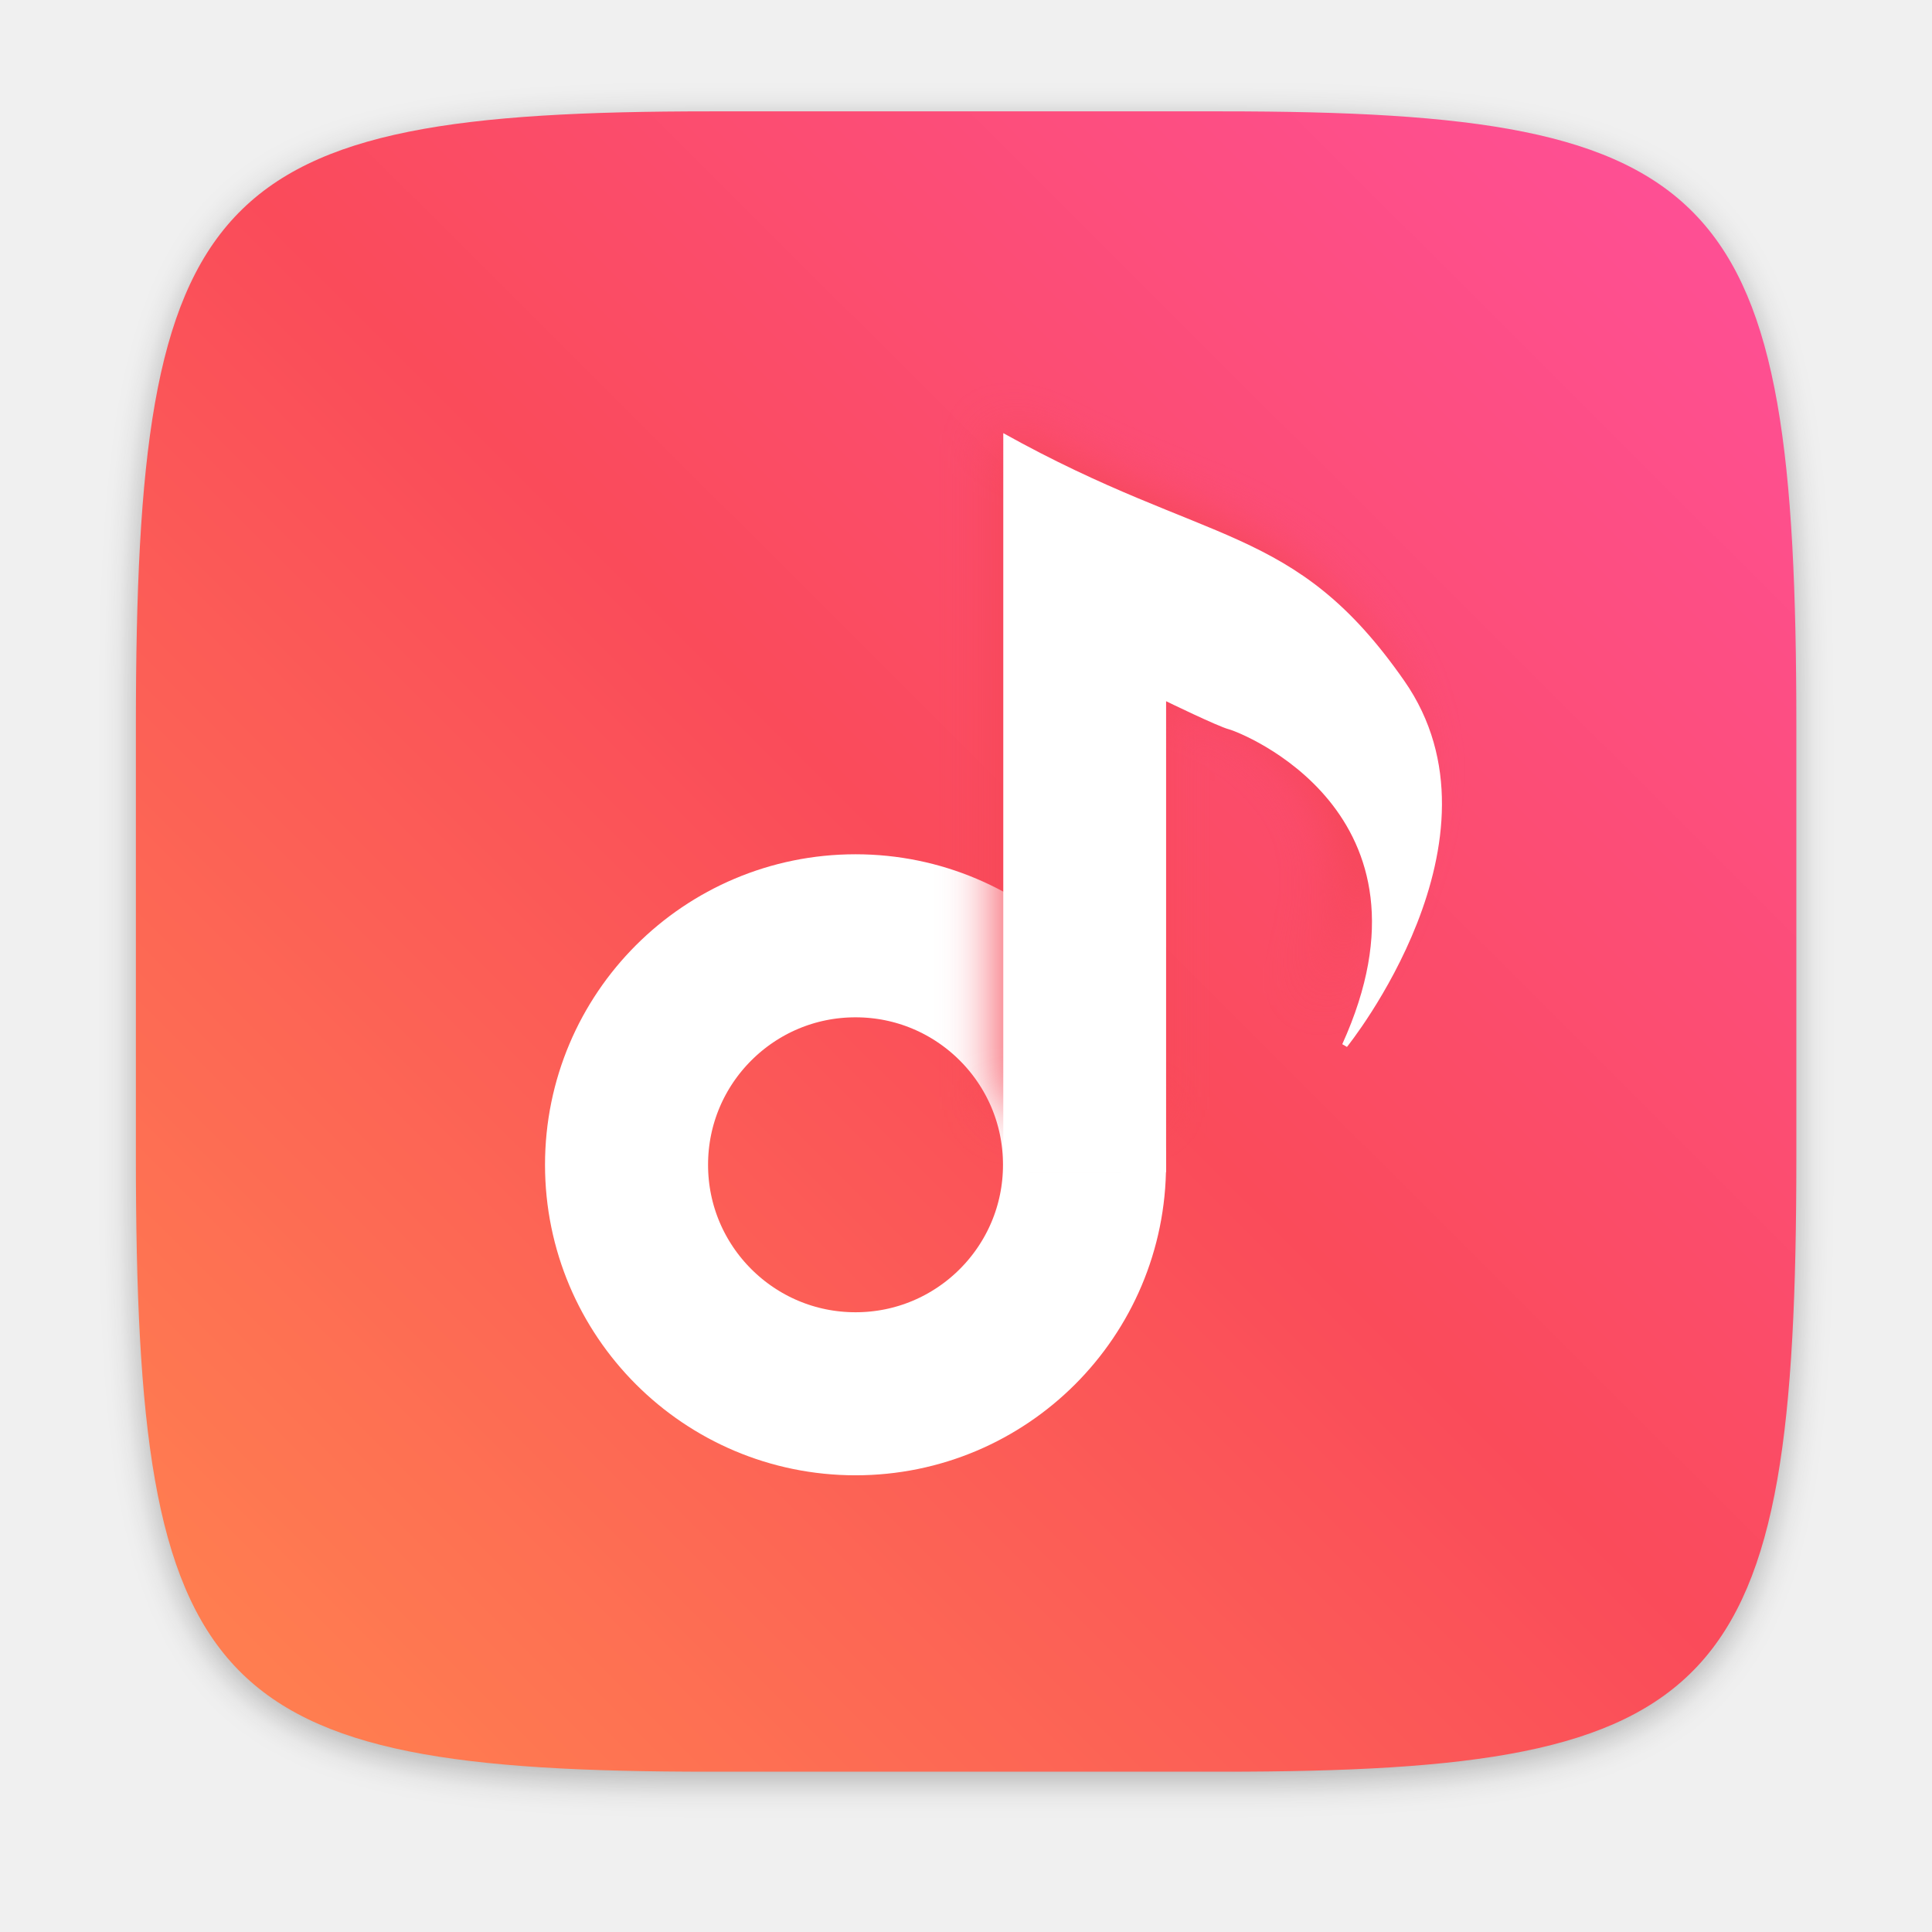
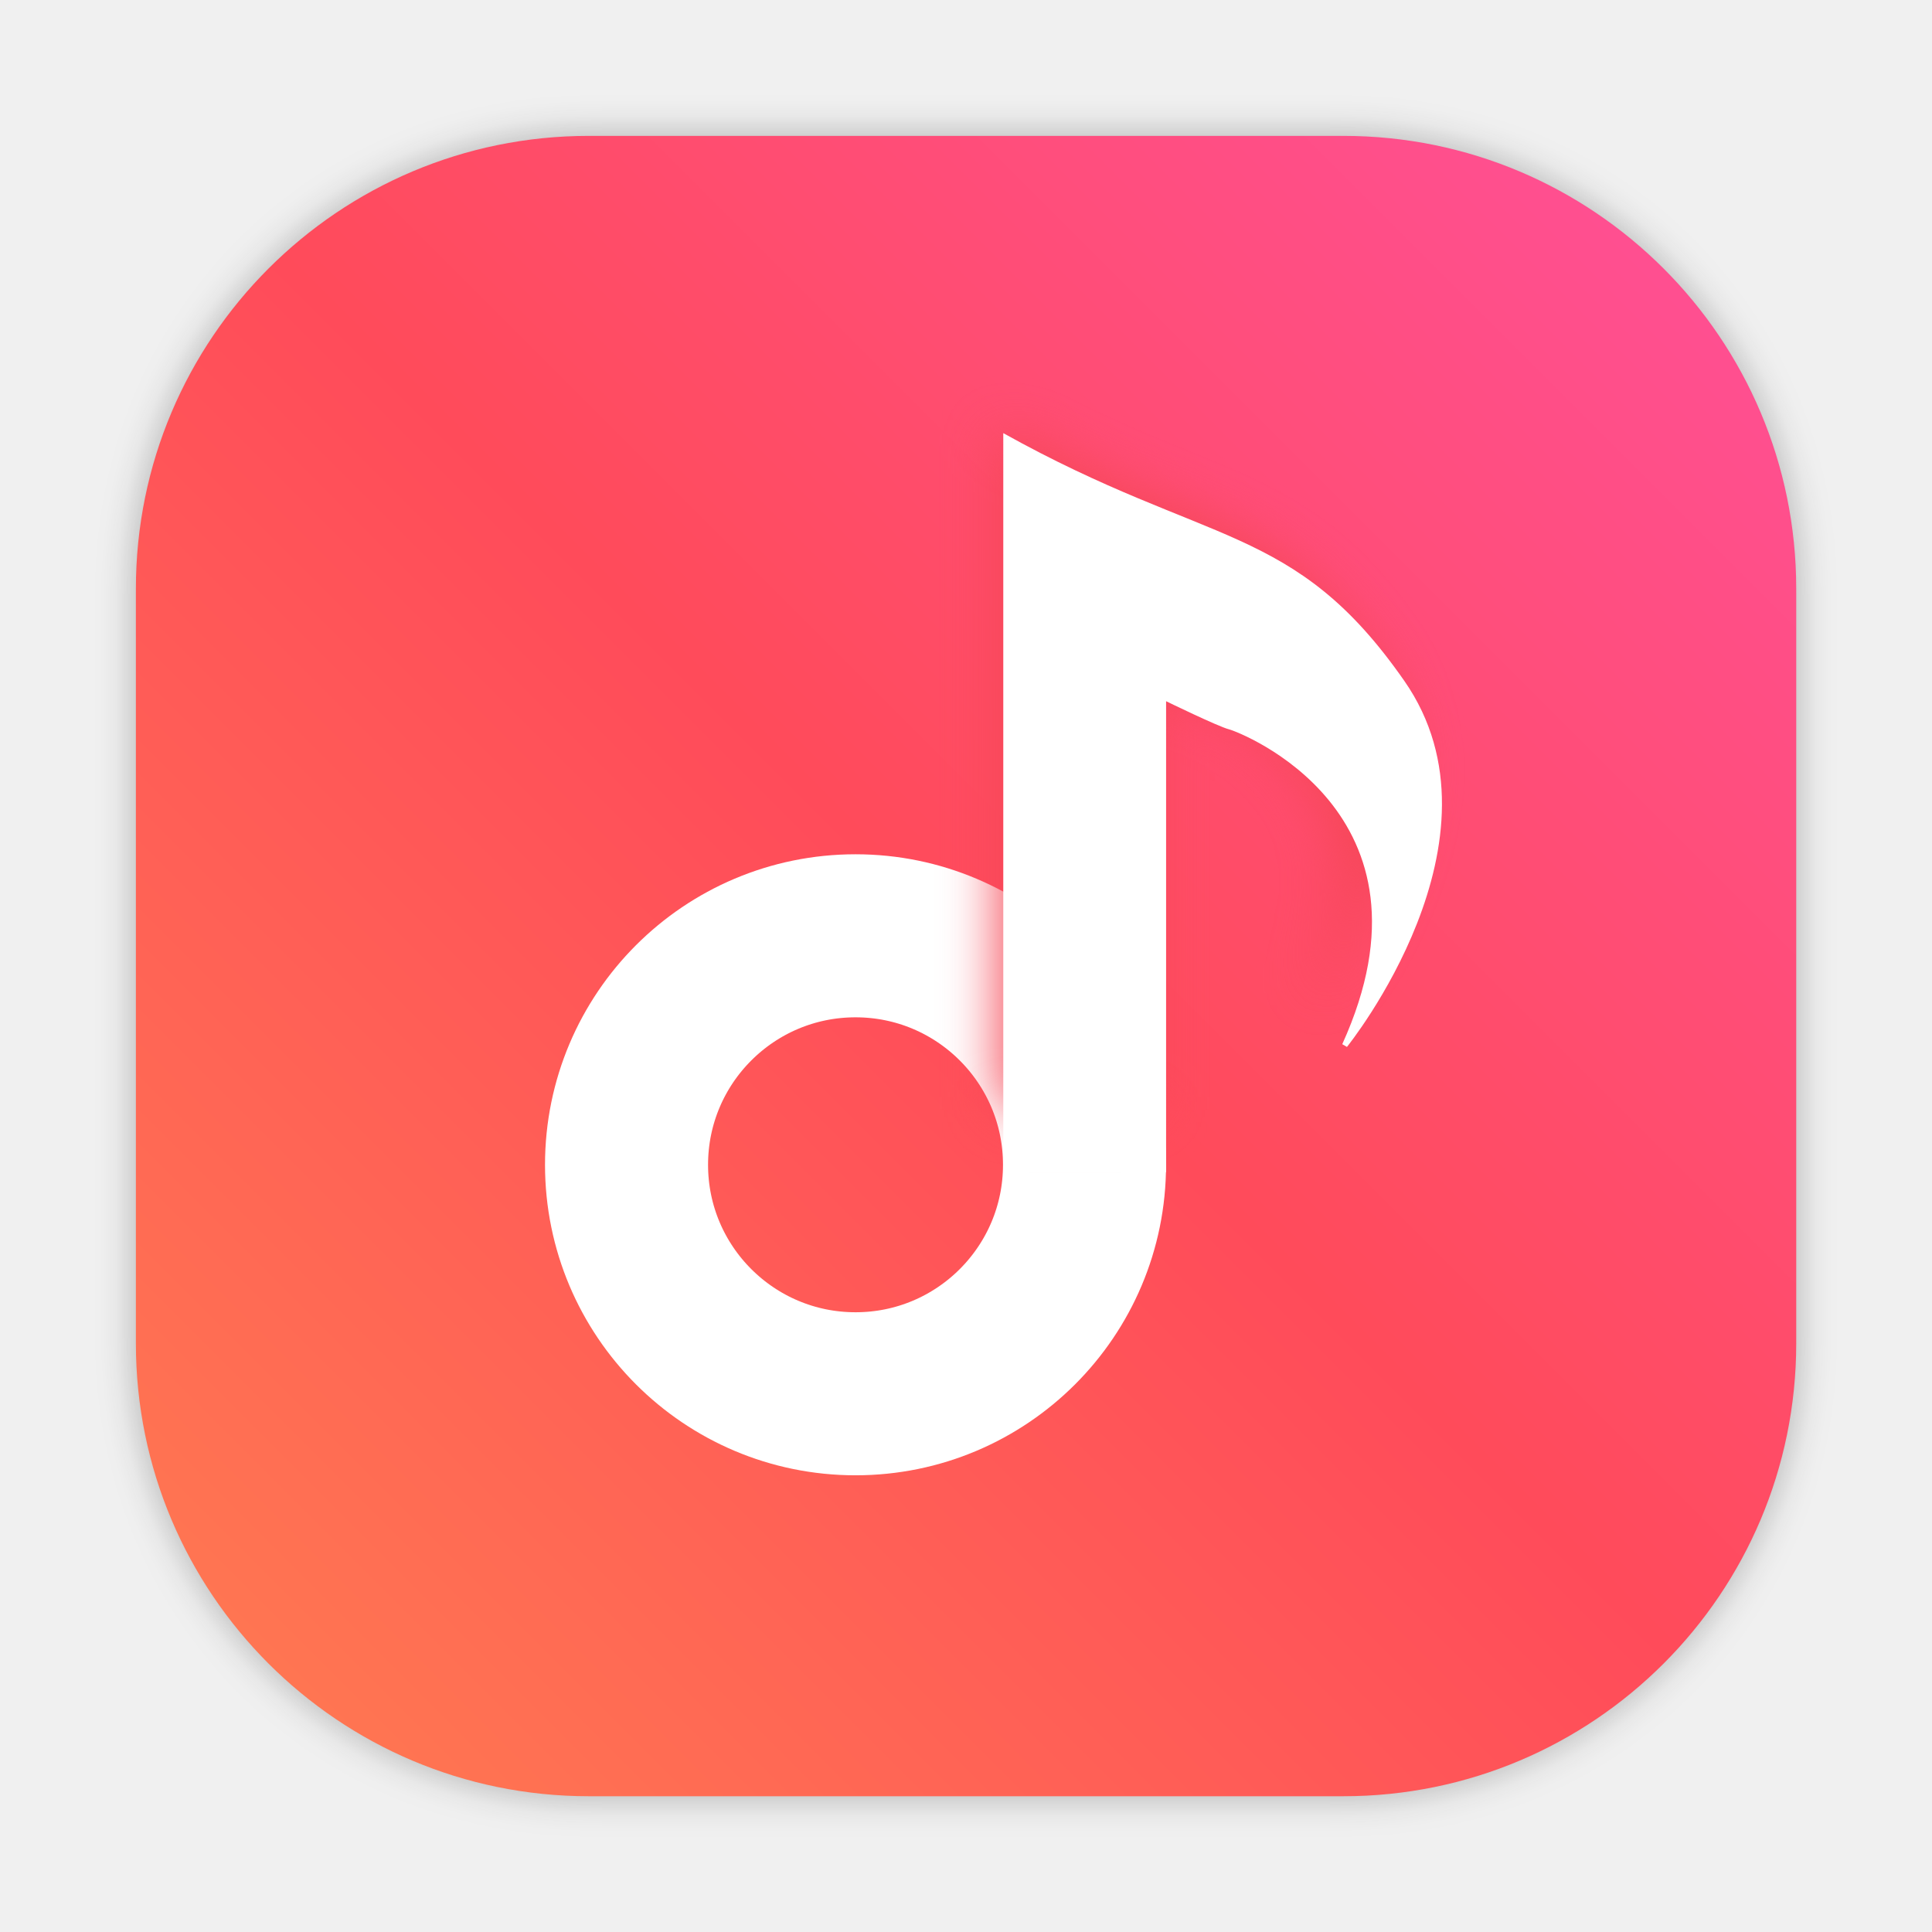
- <svg xmlns="http://www.w3.org/2000/svg" width="64" height="64" version="1.1" viewBox="0 0 16.933 16.933">
-   <defs>
+ <svg xmlns="http://www.w3.org/2000/svg" xmlns:xlink="http://www.w3.org/1999/xlink" width="64" height="64" version="1.1" viewBox="0 0 16.933 16.933" id="svg31">
+   <defs id="defs15">
    <filter id="filter2761" x="-.024" y="-.024" width="1.048" height="1.048" color-interpolation-filters="sRGB">
-       <feGaussianBlur stdDeviation="0.146" />
+       <feGaussianBlur stdDeviation="0.146" id="feGaussianBlur2" />
    </filter>
-     <linearGradient id="linearGradient4673" x1="2.249" x2="15.644" y1="14.536" y2="1.108" gradientUnits="userSpaceOnUse">
-       <stop stop-color="#ff7d50" offset="0" />
-       <stop stop-color="#fa4b5a" offset=".477" />
-       <stop stop-color="#ff509b" offset="1" />
+     <linearGradient id="linearGradient4673" x1="2.249" x2="15.644" y1="14.536" y2="1.108" gradientUnits="userSpaceOnUse" gradientTransform="translate(4.69509,-8.320118)">
+       <stop stop-color="#ff7d50" offset="0" id="stop5" />
+       <stop stop-color="#fa4b5a" offset=".477" id="stop7" />
+       <stop stop-color="#ff509b" offset="1" id="stop9" />
    </linearGradient>
    <filter id="filter2174" x="-.16" y="-.095" width="1.32" height="1.19" color-interpolation-filters="sRGB">
-       <feGaussianBlur stdDeviation="0.256" />
+       <feGaussianBlur stdDeviation="0.256" id="feGaussianBlur12" />
+     </filter>
+     <linearGradient id="b" x1="45.628" x2="45.628" y1="57.955" y2="12.461" gradientUnits="userSpaceOnUse">
+       <stop offset="0" id="stop2" />
+       <stop stop-opacity="0" offset="1" id="stop4" />
+     </linearGradient>
+     <linearGradient gradientUnits="userSpaceOnUse" gradientTransform="matrix(0.53033,0,0,0.53033,12.96389,65.49931)" y2="-98.292" y1="-140.25" x2="-6.147" x1="-6.147" id="a">
+       <stop id="stop848" offset="0" stop-color="#ff3c69" />
+       <stop id="stop850" offset="1" stop-color="#ff462b" />
+     </linearGradient>
+     <style id="style4" type="text/css" />
+     <filter color-interpolation-filters="sRGB" height="1.048" width="1.048" y="-.024" x="-.024" id="filter2761-3">
+       <feGaussianBlur id="feGaussianBlur6" stdDeviation="0.146" />
+     </filter>
+     <linearGradient gradientUnits="userSpaceOnUse" gradientTransform="matrix(3.7796 0 0 3.7796 -.002644 .81148)" y2="1.108" y1="14.536" x2="15.644" x1="2.249" id="linearGradient4673-6">
+       <stop id="stop9-7" offset="0" stop-color="#ff7d50" />
+       <stop id="stop11" offset=".477" stop-color="#fa4b5a" />
+       <stop id="stop13" offset="1" stop-color="#ff509b" />
+     </linearGradient>
+     <linearGradient gradientUnits="userSpaceOnUse" gradientTransform="matrix(1.2346,0,0,1.2346,-87.33728,3.6047)" y2="4" y1="44" x2="0" id="linearGradient890">
+       <stop id="stop4-3" offset="0" stop-color="#FFB900" />
+       <stop id="stop6" offset="1" stop-color="#ff0" />
+     </linearGradient>
+     <filter color-interpolation-filters="sRGB" height="1.048" width="1.048" y="-.024" x="-.024" id="filter2761-5">
+       <feGaussianBlur id="feGaussianBlur9" stdDeviation="0.146" />
+     </filter>
+     <linearGradient gradientUnits="userSpaceOnUse" gradientTransform="matrix(3.7796,0,0,3.7796,66.44357,0.53068)" y2="1.108" y1="15.601" x2="15.644" x1="1.438" id="linearGradient4673-3">
+       <stop id="stop12" offset="0" stop-color="#dc2828" />
+       <stop id="stop14" offset="1" stop-color="#fa4141" />
+     </linearGradient>
+     <linearGradient gradientTransform="translate(-89.72048)" gradientUnits="userSpaceOnUse" y2="9.67" y1="54.592" x2="34.134" x1="34.134" id="linearGradient915">
+       <stop id="stop17" offset="0" stop-color="#ffb900" />
+       <stop id="stop19" offset="1" stop-color="#ff0" />
+     </linearGradient>
+     <filter style="color-interpolation-filters:sRGB" id="filter1057" x="-0.027" width="1.054" y="-0.027" height="1.054">
+       <feGaussianBlur stdDeviation="0.619" id="feGaussianBlur1059" />
+     </filter>
+     <linearGradient xlink:href="#linearGradient1051" id="linearGradient1053" x1="-127" y1="60" x2="-72" y2="5" gradientUnits="userSpaceOnUse" gradientTransform="matrix(0.2645781,0,0,0.2645781,34.79202,-0.1349344)" />
+     <linearGradient id="linearGradient1051">
+       <stop style="stop-color:#ff7d50;stop-opacity:1" offset="0" id="stop1047" />
+       <stop id="stop951" offset="0.506" style="stop-color:#ff4b5a;stop-opacity:1" />
+       <stop style="stop-color:#ff509b;stop-opacity:1" offset="1" id="stop1049" />
+     </linearGradient>
+     <linearGradient id="linearGradient890-3" x2="0" y1="44" y2="4" gradientTransform="matrix(1.2346,0,0,1.2346,3.1419,3.6047)" gradientUnits="userSpaceOnUse">
+       <stop stop-color="#FFB900" offset="0" id="stop861" />
+       <stop stop-color="#ff0" offset="1" id="stop863" />
+     </linearGradient>
+     <filter id="filter2761-6" x="-.024" y="-.024" width="1.048" height="1.048" color-interpolation-filters="sRGB">
+       <feGaussianBlur stdDeviation="0.146" id="feGaussianBlur866" />
    </filter>
  </defs>
-   <path d="m10.709 1.05c4.405 0 5.035 0.673 5.035 5.388v3.776c0 4.715-0.63 5.388-5.035 5.388h-4.483c-4.405 0-5.035-0.673-5.035-5.388v-3.776c0-4.715 0.63-5.388 5.035-5.388z" enable-background="new" fill="#141414" filter="url(#filter2761)" opacity=".3" />
-   <path d="m10.709 0.976c4.405 0 5.035 0.673 5.035 5.388v3.776c0 4.715-0.63 5.388-5.035 5.388h-4.483c-4.405 0-5.035-0.673-5.035-5.388v-3.776c0-4.715 0.63-5.388 5.035-5.388z" enable-background="new" fill="url(#linearGradient4673)" />
-   <g transform="translate(-.58474 .61377)">
-     <circle cx="8.083" cy="9.595" r="2.007" fill="none" stroke="#fff" stroke-dashoffset=".421" stroke-width="1.429" />
-     <path transform="matrix(.92513 0 0 .92027 .66666 .21997)" d="m9.378 3.182v6.478h1.427v-4.128s0.456 0.222 0.55 0.246c0.094 0.023 1.918 0.725 0.994 2.76l0.041 0.024s1.471-1.819 0.503-3.208c-0.967-1.389-1.712-1.167-3.514-2.171z" fill="#f54655" filter="url(#filter2174)" />
-     <path d="m9.378 3.182v6.478h1.427v-4.128s0.456 0.222 0.55 0.246c0.094 0.023 1.918 0.725 0.994 2.76l0.041 0.024s1.471-1.819 0.503-3.208c-0.967-1.389-1.712-1.167-3.514-2.171z" fill="#fff" />
+   <rect transform="scale(0.2645781)" style="opacity:0.3;fill:#141414;fill-opacity:1;stroke-width:2.744;stroke-linecap:round;filter:url(#filter1057)" id="rect1055" width="55" height="55" x="4.5" y="4.5" ry="15" />
+   <rect ry="3.969" y="1.191" x="1.191" height="14.552" width="14.552" id="rect1045" style="fill:url(#linearGradient1053);fill-opacity:1;stroke-width:0.726;stroke-linecap:round" />
+   <g transform="translate(-.58474 .61377)" id="g29">
+     <circle cx="8.083" cy="9.595" r="2.007" fill="none" stroke="#fff" stroke-dashoffset=".421" stroke-width="1.429" id="circle23" />
+     <path transform="matrix(.92513 0 0 .92027 .66666 .21997)" d="m9.378 3.182v6.478h1.427v-4.128s0.456 0.222 0.55 0.246c0.094 0.023 1.918 0.725 0.994 2.76l0.041 0.024s1.471-1.819 0.503-3.208c-0.967-1.389-1.712-1.167-3.514-2.171z" fill="#f54655" filter="url(#filter2174)" id="path25" />
+     <path d="m9.378 3.182v6.478h1.427v-4.128s0.456 0.222 0.55 0.246c0.094 0.023 1.918 0.725 0.994 2.76l0.041 0.024s1.471-1.819 0.503-3.208c-0.967-1.389-1.712-1.167-3.514-2.171z" fill="#fff" id="path27" />
  </g>
+   <style id="style28" type="text/css">.st0{opacity:0.15;fill:#45413C;}
+ 	.st1{fill:#FFE500;}
+ 	.st2{fill:#EBCB00;}
+ 	.st3{fill:none;stroke:#45413C;stroke-linecap:round;stroke-linejoin:round;stroke-miterlimit:10;}
+ 	.st4{fill:#FFAA54;}
+ 	.st5{fill:#FF8A14;}
+ 	.st6{fill:#FFB0CA;stroke:#45413C;stroke-linecap:round;stroke-linejoin:round;stroke-miterlimit:10;}
+ 	.st7{fill:#FF87AF;stroke:#45413C;stroke-linecap:round;stroke-linejoin:round;stroke-miterlimit:10;}
+ 	.st8{fill:#FFCC99;}
+ 	.st9{fill:#FFFFFF;}
+ 	.st10{fill:#F0F0F0;}
+ 	.st11{fill:#BF8256;}
+ 	.st12{fill:#915E3A;}
+ 	.st13{fill:#DEA47A;}
+ 	.st14{fill:#F0D5A8;}
+ 	.st15{fill:#DEBB7E;}
+ 	.st16{fill:#F7E5C6;}
+ 	.st17{fill:#FF8A14;stroke:#45413C;stroke-linecap:round;stroke-linejoin:round;stroke-miterlimit:10;}
+ 	.st18{fill:#FFF5E3;}
+ 	.st19{fill:#FFF48C;}
+ 	.st20{fill:#FFFACF;}
+ 	.st21{fill:#FFFCE5;}
+ 	.st22{fill:#FF87AF;}
+ 	.st23{fill:#FFB0CA;}
+ 	.st24{fill:#FFE500;stroke:#45413C;stroke-linecap:round;stroke-linejoin:round;stroke-miterlimit:10;}
+ 	.st25{fill:#9CEB60;stroke:#45413C;stroke-linecap:round;stroke-linejoin:round;stroke-miterlimit:10;}
+ 	.st26{fill:#FFFACF;stroke:#45413C;stroke-linecap:round;stroke-linejoin:round;stroke-miterlimit:10;}
+ 	.st27{fill:#00F5BC;stroke:#45413C;stroke-linecap:round;stroke-linejoin:round;stroke-miterlimit:10;}
+ 	.st28{fill:#BF8256;stroke:#45413C;stroke-linecap:round;stroke-linejoin:round;stroke-miterlimit:10;}
+ 	.st29{fill:#FFE3CF;stroke:#45413C;stroke-linecap:round;stroke-linejoin:round;stroke-miterlimit:10;}
+ 	.st30{fill:#FF6242;}
+ 	.st31{fill:#FF866E;}
+ 	.st32{fill:none;stroke:#E04122;stroke-linecap:round;stroke-linejoin:round;stroke-miterlimit:10;}
+ 	.st33{fill:#FFFEF2;stroke:#45413C;stroke-linecap:round;stroke-linejoin:round;stroke-miterlimit:10;}
+ 	.st34{fill:#FF6242;stroke:#45413C;stroke-linecap:round;stroke-linejoin:round;stroke-miterlimit:10;}
+ 	.st35{fill:#FFA694;}
+ 	.st36{fill:#FFFFFF;stroke:#45413C;stroke-linecap:round;stroke-linejoin:round;stroke-miterlimit:10;}
+ 	.st37{fill:#FFFEF2;}
+ 	.st38{fill:#FF6196;}
+ 	.st39{fill:#B89558;}
+ 	.st40{fill:none;stroke:#915E3A;stroke-linecap:round;stroke-linejoin:round;stroke-miterlimit:10;}
+ 	.st41{fill:#DEBB7E;stroke:#45413C;stroke-linecap:round;stroke-linejoin:round;stroke-miterlimit:10;}
+ 	.st42{fill:#6DD627;stroke:#45413C;stroke-linecap:round;stroke-linejoin:round;stroke-miterlimit:10;}
+ 	.st43{fill:#E5F8FF;}
+ 	.st44{fill:#E8F4FA;}
+ 	.st45{fill:#E8F4FA;stroke:#45413C;stroke-linecap:round;stroke-linejoin:round;stroke-miterlimit:10;}
+ 	.st46{fill:#FFCCDD;}
+ 	.st47{fill:#E5F8FF;stroke:#45413C;stroke-linecap:round;stroke-linejoin:round;stroke-miterlimit:10;}
+ 	.st48{fill:#00B8F0;stroke:#45413C;stroke-linecap:round;stroke-linejoin:round;stroke-miterlimit:10;}
+ 	.st49{fill:#00B8F0;}
+ 	.st50{fill:#4ACFFF;}
+ 	.st51{fill:#E04122;}
+ 	.st52{fill:#E04122;stroke:#45413C;stroke-linecap:round;stroke-linejoin:round;stroke-miterlimit:10;}
+ 	.st53{fill:#87898C;}
+ 	.st54{fill:#BDBEC0;}
+ 	.st55{fill:#656769;}
+ 	.st56{fill:#525252;}
+ 	.st57{fill:#FFF48C;stroke:#45413C;stroke-linecap:round;stroke-linejoin:round;stroke-miterlimit:10;}
+ 	.st58{fill:#6DD627;}
+ 	.st59{fill:#EB6D00;}
+ 	.st60{fill:#46B000;}
+ 	.st61{fill:#80DDFF;}
+ 	.st62{fill:#DAEDF7;}
+ 	.st63{fill:#BF8DF2;stroke:#45413C;stroke-linecap:round;stroke-linejoin:round;stroke-miterlimit:10;}
+ 	.st64{fill:#9F5AE5;stroke:#45413C;stroke-linecap:round;stroke-linejoin:round;stroke-miterlimit:10;}
+ 	.st65{fill:#C8FFA1;}
+ 	.st66{fill:#E4FFD1;}
+ 	.st67{fill:#9CEB60;}
+ 	.st68{fill:#E5FEFF;}
+ 	.st69{fill:#B8ECFF;}
+ 	.st70{fill:#E0E0E0;stroke:#45413C;stroke-linecap:round;stroke-linejoin:round;stroke-miterlimit:10;}
+ 	.st71{fill:#E0E0E0;}
+ 	.st72{fill:none;stroke:#4F4B45;stroke-linejoin:round;stroke-miterlimit:10;}
+ 	.st73{fill:none;stroke:#4F4B45;stroke-linecap:round;stroke-linejoin:round;stroke-miterlimit:10;}
+ 	.st74{fill:#E0366F;stroke:#45413C;stroke-linecap:round;stroke-linejoin:round;stroke-miterlimit:10;}
+ 	.st75{fill:none;stroke:#45413C;stroke-miterlimit:10;}
+ 	.st76{fill:#FF866E;stroke:#45413C;stroke-linecap:round;stroke-linejoin:round;stroke-miterlimit:10;}
+ 	.st77{fill:#45413C;stroke:#45413C;stroke-linecap:round;stroke-linejoin:round;stroke-miterlimit:10;}
+ 	.st78{fill:#9F5AE5;}
+ 	.st79{fill:#803EC2;}
+ 	.st80{fill:#803EC2;stroke:#45413C;stroke-linecap:round;stroke-linejoin:round;stroke-miterlimit:10;}
+ 	.st81{fill:#BF8DF2;}
+ 	.st82{fill:#FFAA54;stroke:#45413C;stroke-linecap:round;stroke-linejoin:round;stroke-miterlimit:10;}
+ 	.st83{fill:none;stroke:#45413C;stroke-linejoin:round;stroke-miterlimit:10;}
+ 	.st84{fill:#FFCCDD;stroke:#45413C;stroke-linecap:round;stroke-linejoin:round;stroke-miterlimit:10;}
+ 	.st85{fill:#FF6196;stroke:#45413C;stroke-linecap:round;stroke-linejoin:round;stroke-miterlimit:10;}
+ 	.st86{fill:#FFE5EE;}
+ 	.st87{fill:#F7E5C6;stroke:#45413C;stroke-linecap:round;stroke-linejoin:round;stroke-miterlimit:10;}
+ 	.st88{fill:#E5FFF9;}
+ 	.st89{fill:none;stroke:#45413C;stroke-width:1.006;stroke-linecap:round;stroke-linejoin:round;stroke-miterlimit:10;}
+ 	.st90{fill:#4AEFF7;}
+ 	.st91{fill:#A6FBFF;}
+ 	.st92{fill:#E5FEFF;stroke:#45413C;stroke-linecap:round;stroke-linejoin:round;stroke-miterlimit:10;}
+ 	.st93{fill:#46B000;stroke:#45413C;stroke-linecap:round;stroke-linejoin:round;stroke-miterlimit:10;}
+ 	.st94{fill:#FFFFFF;stroke:#45413C;stroke-linejoin:round;stroke-miterlimit:10;}
+ 	.st95{fill:#FFFFFF;stroke:#45413C;stroke-miterlimit:10;}
+ 	.st96{fill:#009FD9;}
+ 	.st97{fill:#00DFEB;}
+ 	.st98{fill:#C0DCEB;stroke:#45413C;stroke-linecap:round;stroke-linejoin:round;stroke-miterlimit:10;}
+ 	.st99{fill:#00DFEB;stroke:#45413C;stroke-linecap:round;stroke-linejoin:round;stroke-miterlimit:10;}
+ 	.st100{fill:#FFE5EE;stroke:#45413C;stroke-linecap:round;stroke-linejoin:round;stroke-miterlimit:10;}
+ 	.st101{fill:#8CA4B8;}
+ 	.st102{fill:#ADC4D9;}
+ 	.st103{fill:#656769;stroke:#45413C;stroke-linecap:round;stroke-linejoin:round;stroke-miterlimit:10;}
+ 	.st104{fill:#F0F0F0;stroke:#45413C;stroke-linecap:round;stroke-linejoin:round;stroke-miterlimit:10;}
+ 	.st105{fill:#C0DCEB;}
+ 	.st106{fill:#45413C;}
+ 	.st107{fill:#FFCABF;}
+ 	.st108{fill:#87898C;stroke:#45413C;stroke-linecap:round;stroke-linejoin:round;stroke-miterlimit:10;}
+ 	.st109{fill:#EBCB00;stroke:#45413C;stroke-linecap:round;stroke-linejoin:round;stroke-miterlimit:10;}</style>
+   <circle cx="-350.956" cy="-328.51" r="0" fill="#5e4aa6" stroke-width="0.265" id="circle855" />
+   <circle cx="-60.04" cy="6.312" r="0" fill="#5e4aa6" fill-rule="evenodd" stroke-width="0.265" id="ellipse857" />
+   <circle style="stroke-width:0.265" cx="-340.584" cy="-351.637" r="0" fill="#5e4aa6" id="circle22" />
+   <circle style="stroke-width:0.265" cx="-311.93" cy="-367.539" r="0" fill="#5e4aa6" id="circle24" />
+   <g transform="translate(-19.4345,-16.49074)" fill="#5e4aa6" stroke-width="0.265" id="g42">
+     <circle cx="-330.38" cy="-328.51" r="0" id="circle30" />
+     <circle cx="-301.71" cy="-344.43" r="0" id="circle32" />
+     <circle cx="-259.01" cy="-348.26" r="0" id="circle34" />
+     <circle cx="31.886" cy="-13.442" r="0" fill-rule="evenodd" id="circle36" />
+     <circle cx="-257.29" cy="-350.65" r="0" id="circle38" />
+     <circle cx="33.611" cy="-15.826" r="0" fill-rule="evenodd" id="circle40" />
+   </g>
+   <g id="g30" fill="#5e4aa6" transform="matrix(0.2645781,0,0,0.2645781,-64.44942,-8.876441)">
+     <circle id="circle24-5" r="0" cy="-1241.6" cx="-1248.7" />
+     <circle id="circle26" r="0" cy="-1301.8" cx="-1140.3" />
+     <circle id="circle28" r="0" cy="-1246" cx="-1158.1" />
+   </g>
+   <circle style="stroke-width:0.265" id="circle36-6" fill="#5e4aa6" r="0" cy="-344.282" cx="-370.646" />
+   <circle style="stroke-width:0.265" id="circle38-2" fill-rule="evenodd" fill="#5e4aa6" r="0" cy="-9.454" cx="-79.73" />
</svg>
